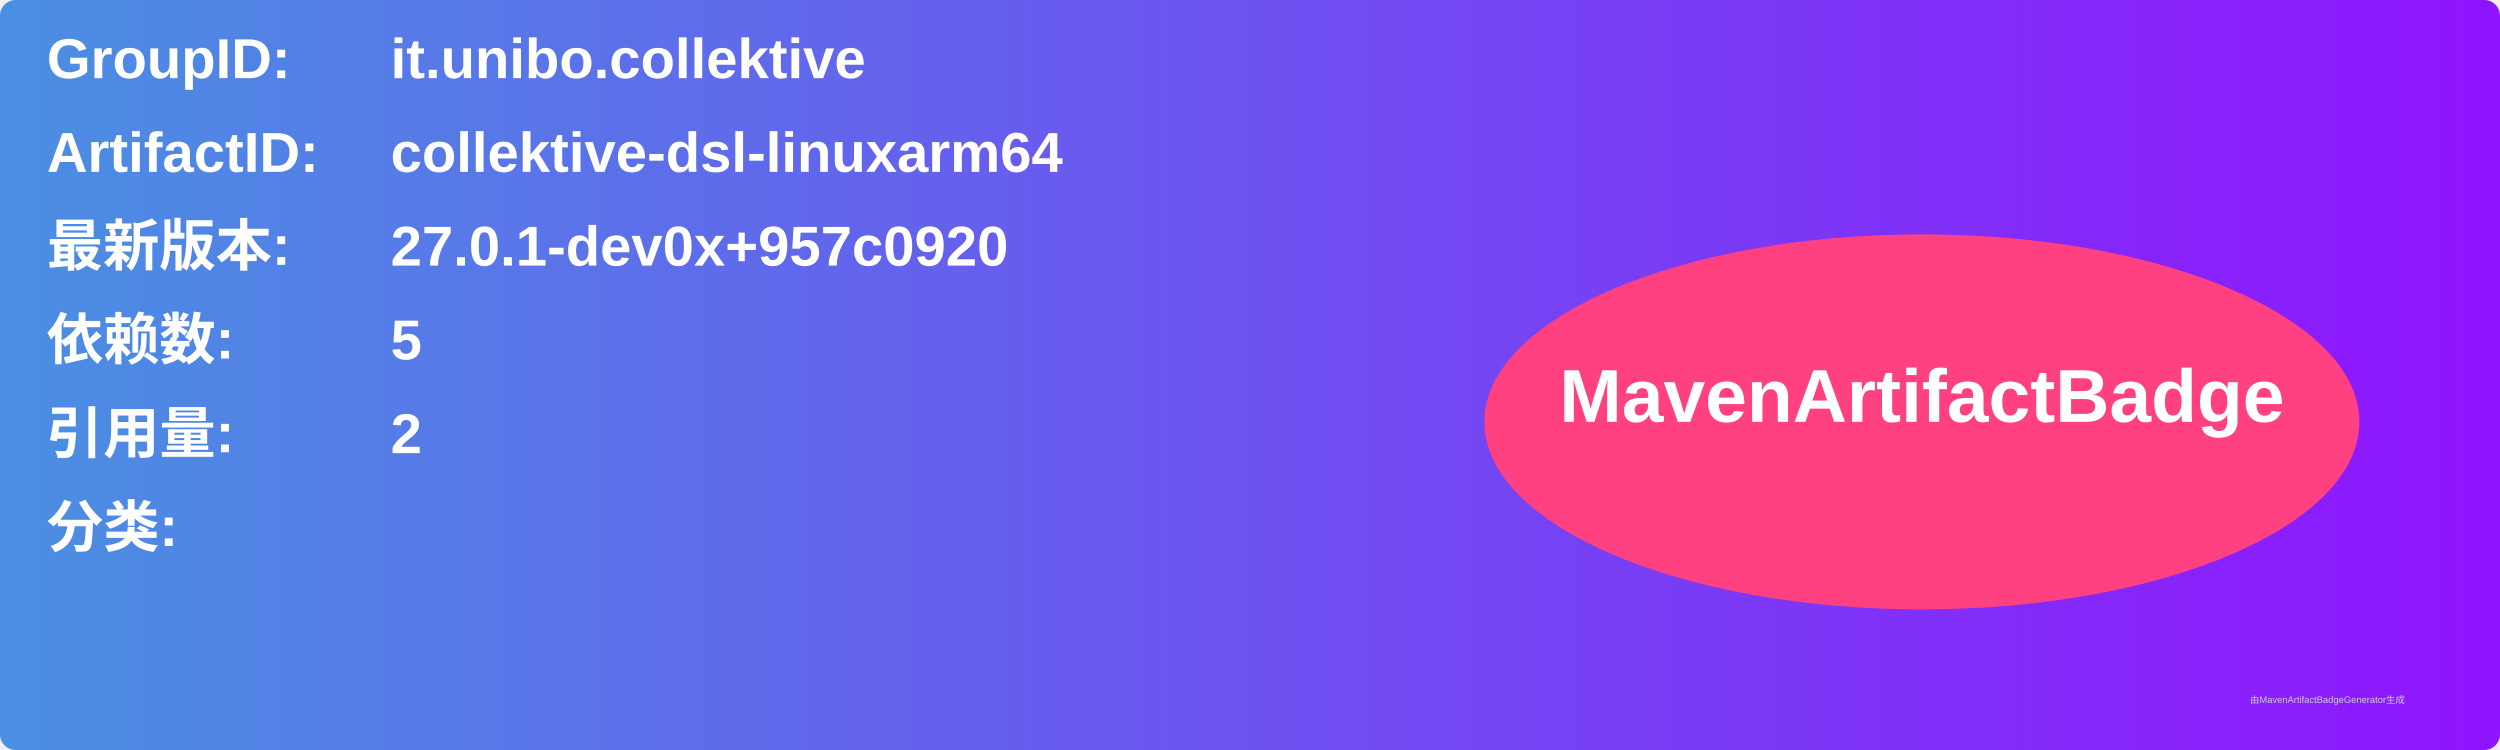
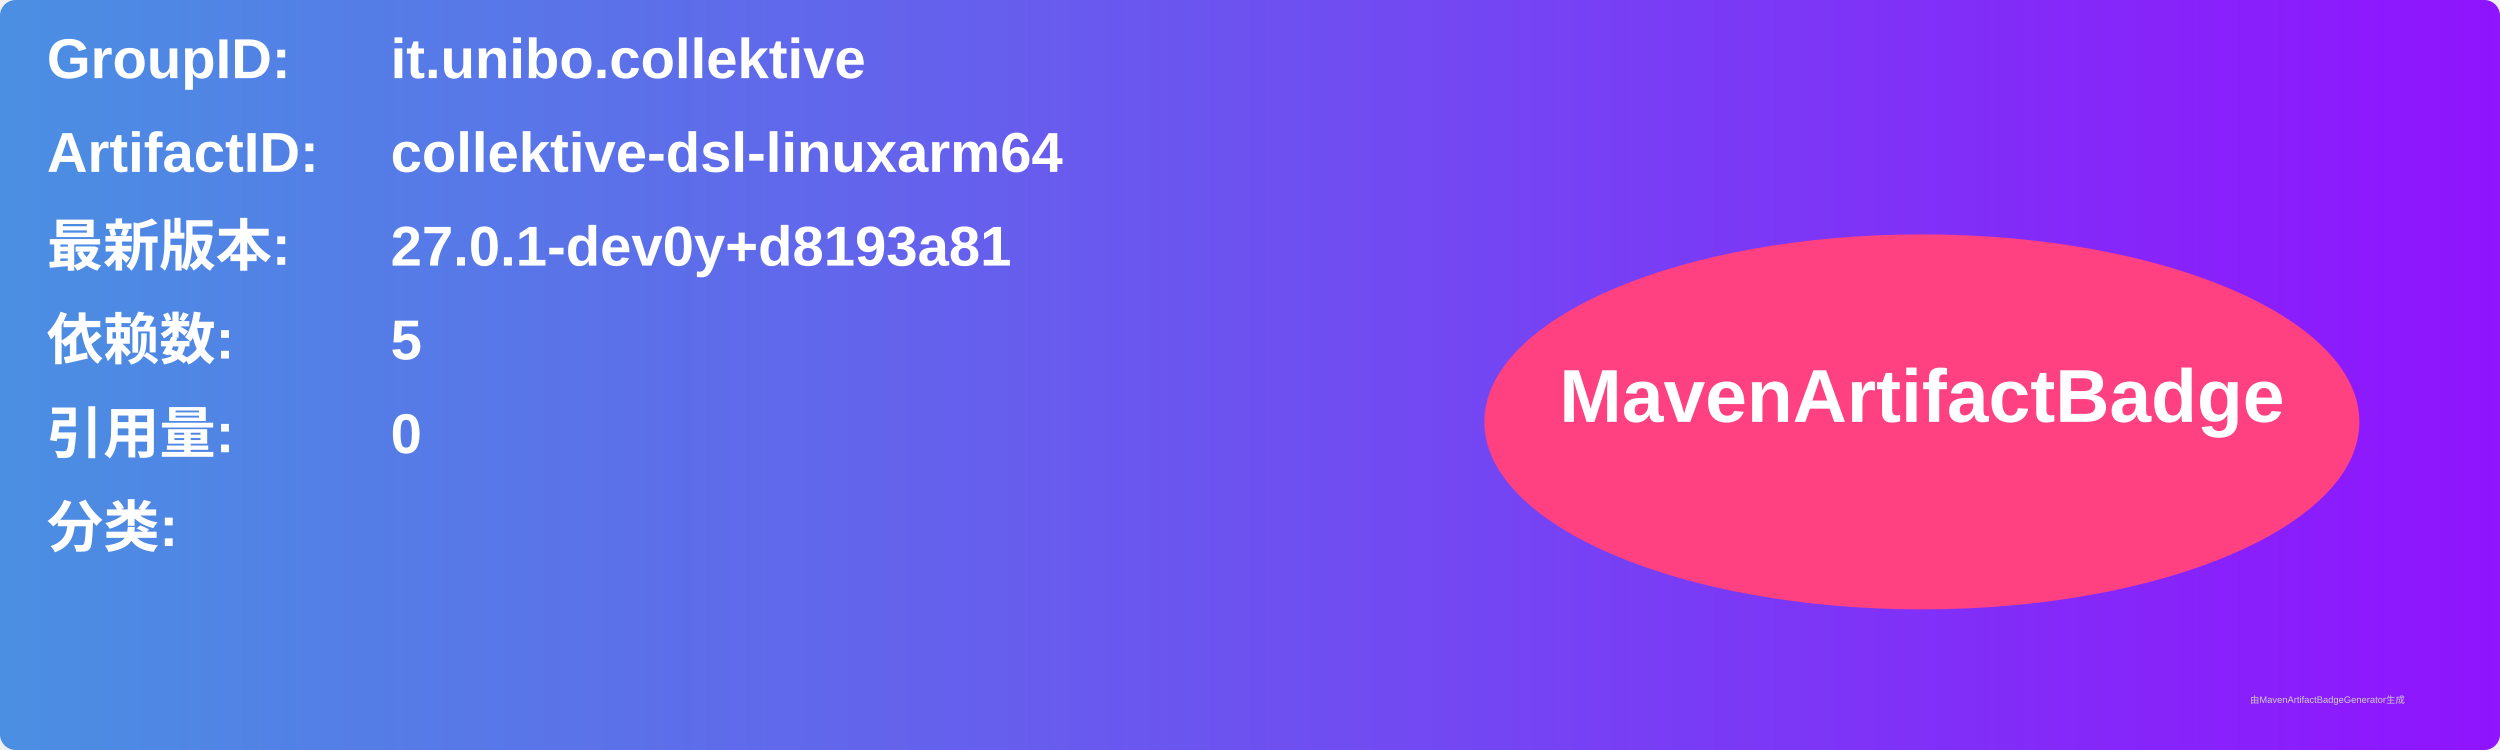
<svg xmlns="http://www.w3.org/2000/svg" width="800" height="240" viewBox="0 0 800 240">
  <linearGradient id="grad" x1="0%" y1="0%" x2="100%" y2="0%">
    <stop offset="0%" stop-color="#4a90e2" />
    <stop offset="100%" stop-color="#9013fe" />
  </linearGradient>
  <rect width="100%" height="100%" rx="5" ry="5" fill="url(#grad)" />
  <g transform="translate(15, 15)">
    <text x="0" y="10" font-family="Arial" font-size="18" fill="white" font-weight="bold" width="260">GroupID:</text>
    <text x="110" y="10" font-family="Arial" font-size="18" fill="white" font-weight="bold" width="460">it.unibo.collektive</text>
    <text x="0" y="40" font-family="Arial" font-size="18" fill="white" font-weight="bold" width="260">ArtifactID:</text>
    <text x="110" y="40" font-family="Arial" font-size="18" fill="white" font-weight="bold" width="460">collektive-dsl-linuxarm64</text>
    <text x="0" y="70" font-family="Arial" font-size="18" fill="white" font-weight="bold">最新版本:</text>
    <text x="110" y="70" font-family="Arial" font-size="18" fill="white" font-weight="bold">
-       <tspan font-weight="bold">27.0.1-dev0x+957c0920</tspan>
+       <tspan font-weight="bold">27.0.1-dev0y+d8193a81</tspan>
    </text>
    <text x="0" y="100" font-family="Arial" font-size="18" fill="white" font-weight="bold">依赖数: </text>
    <text x="110" y="100" font-family="Arial" font-size="18" fill="white">
      <tspan font-weight="bold">5</tspan>
    </text>
    <text x="0" y="130" font-family="Arial" font-size="18" fill="white" font-weight="bold">引用量: </text>
    <text x="110" y="130" font-family="Arial" font-size="18" fill="white">
-       <tspan font-weight="bold">2</tspan>
+       <tspan font-weight="bold">0</tspan>
    </text>
    <text x="0" y="160" font-family="Arial" font-size="18" fill="white" font-weight="bold">分类:</text>
    <text x="10" y="190" font-family="Arial" font-size="10" fill="white">
      <tspan font-weight="bold" />
    </text>
    <ellipse cx="600" cy="120" rx="140" ry="60" fill="#ff4081" />
    <text x="600" y="120" text-anchor="middle" font-family="Arial" font-size="24" fill="white" font-weight="bold">MavenArtifactBadge</text>
  </g>
  <text x="720" y="225" font-family="Arial" font-size="3" fill="#d0d0d0">由MavenArtifactBadgeGenerator生成</text>
</svg>
